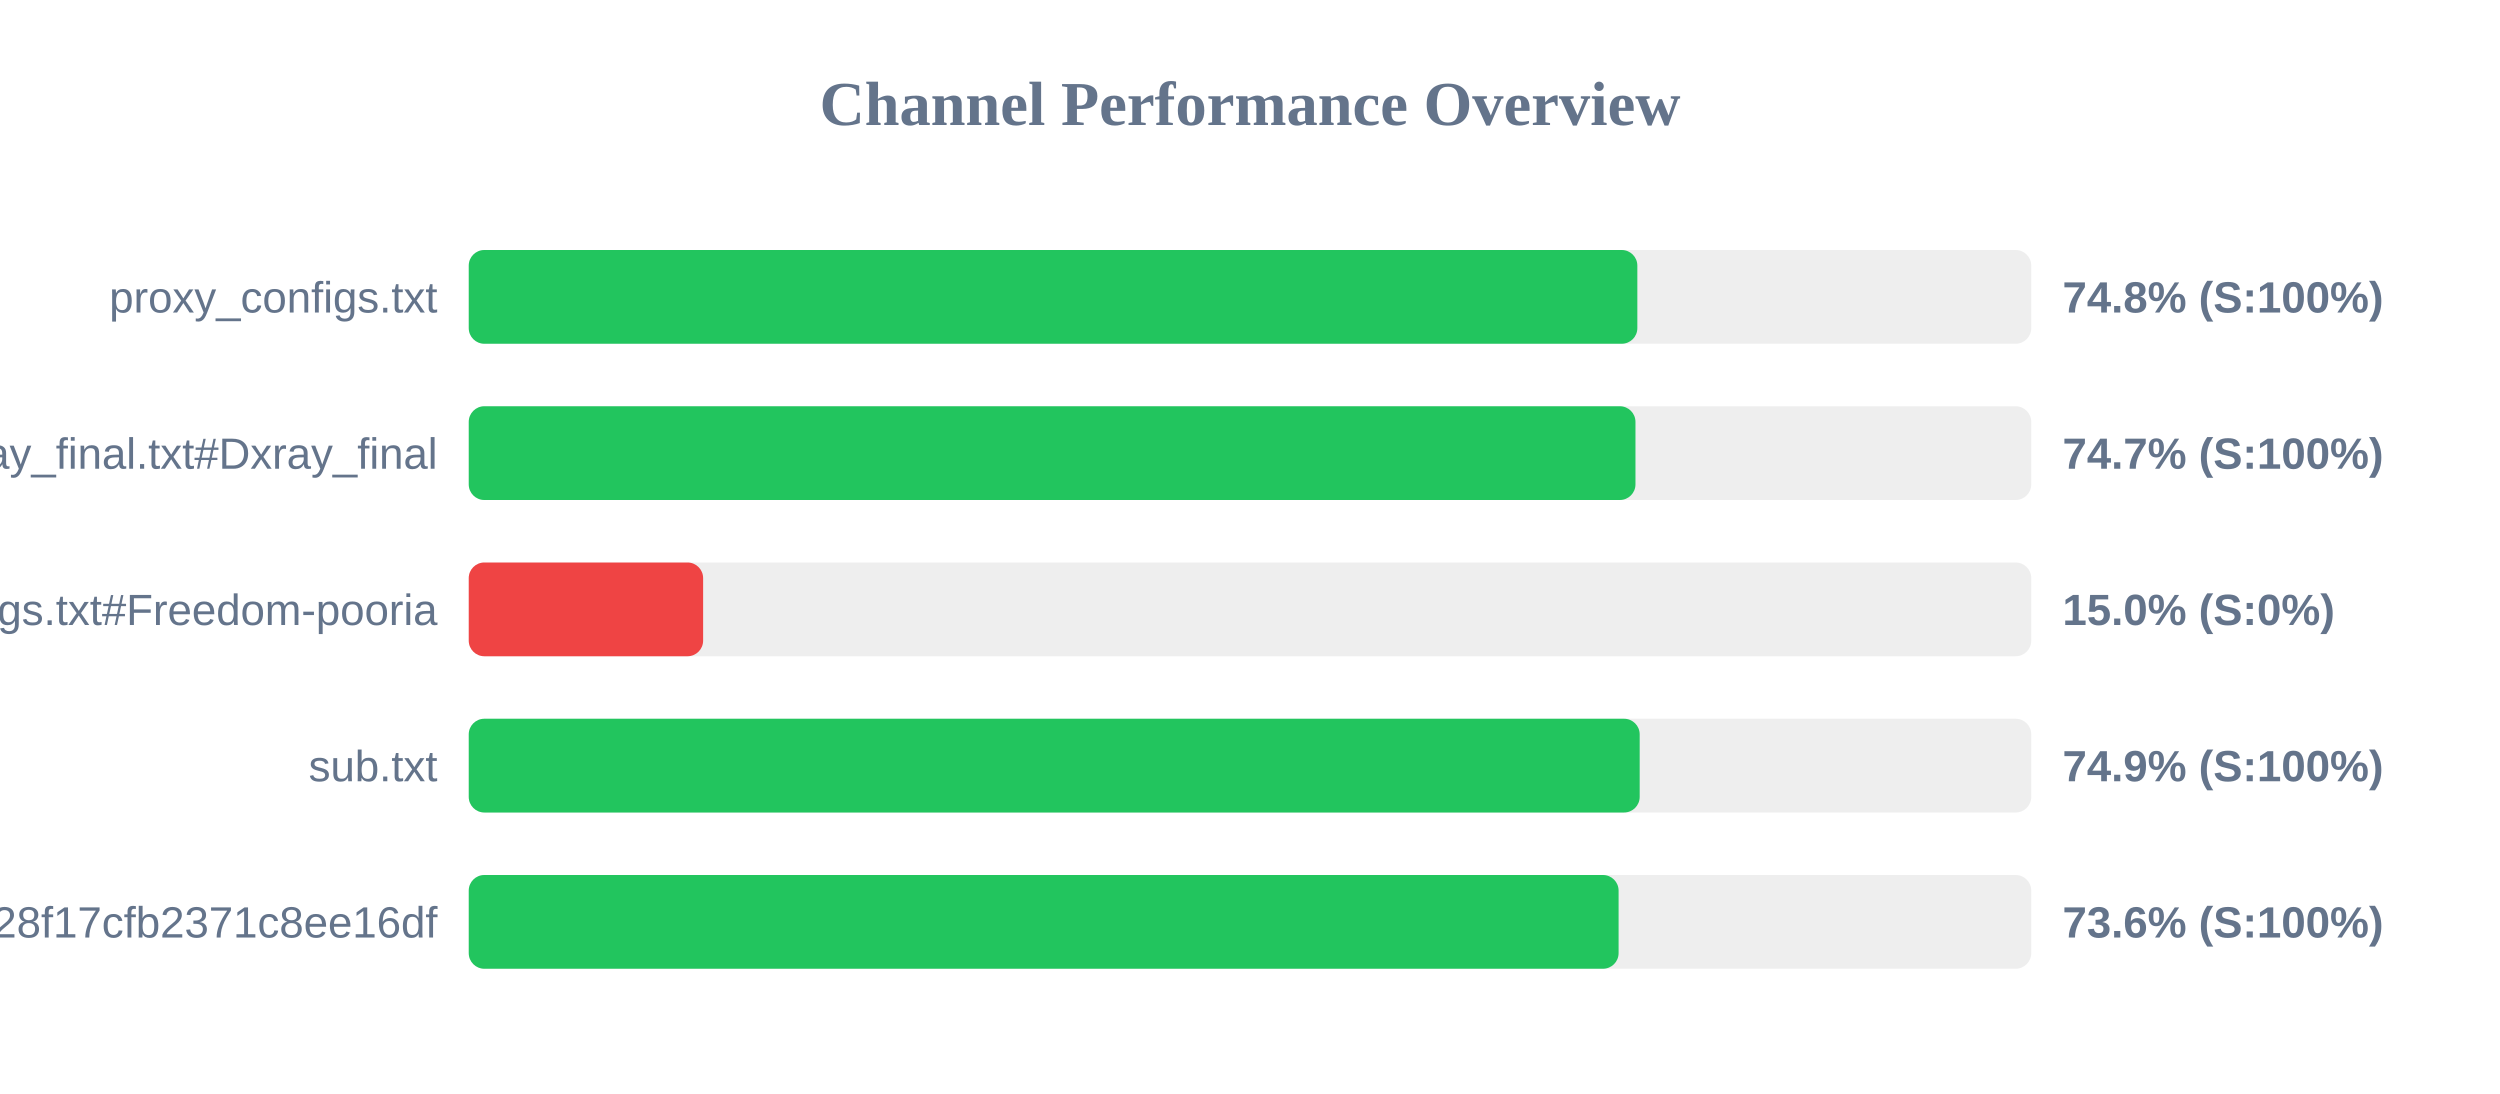
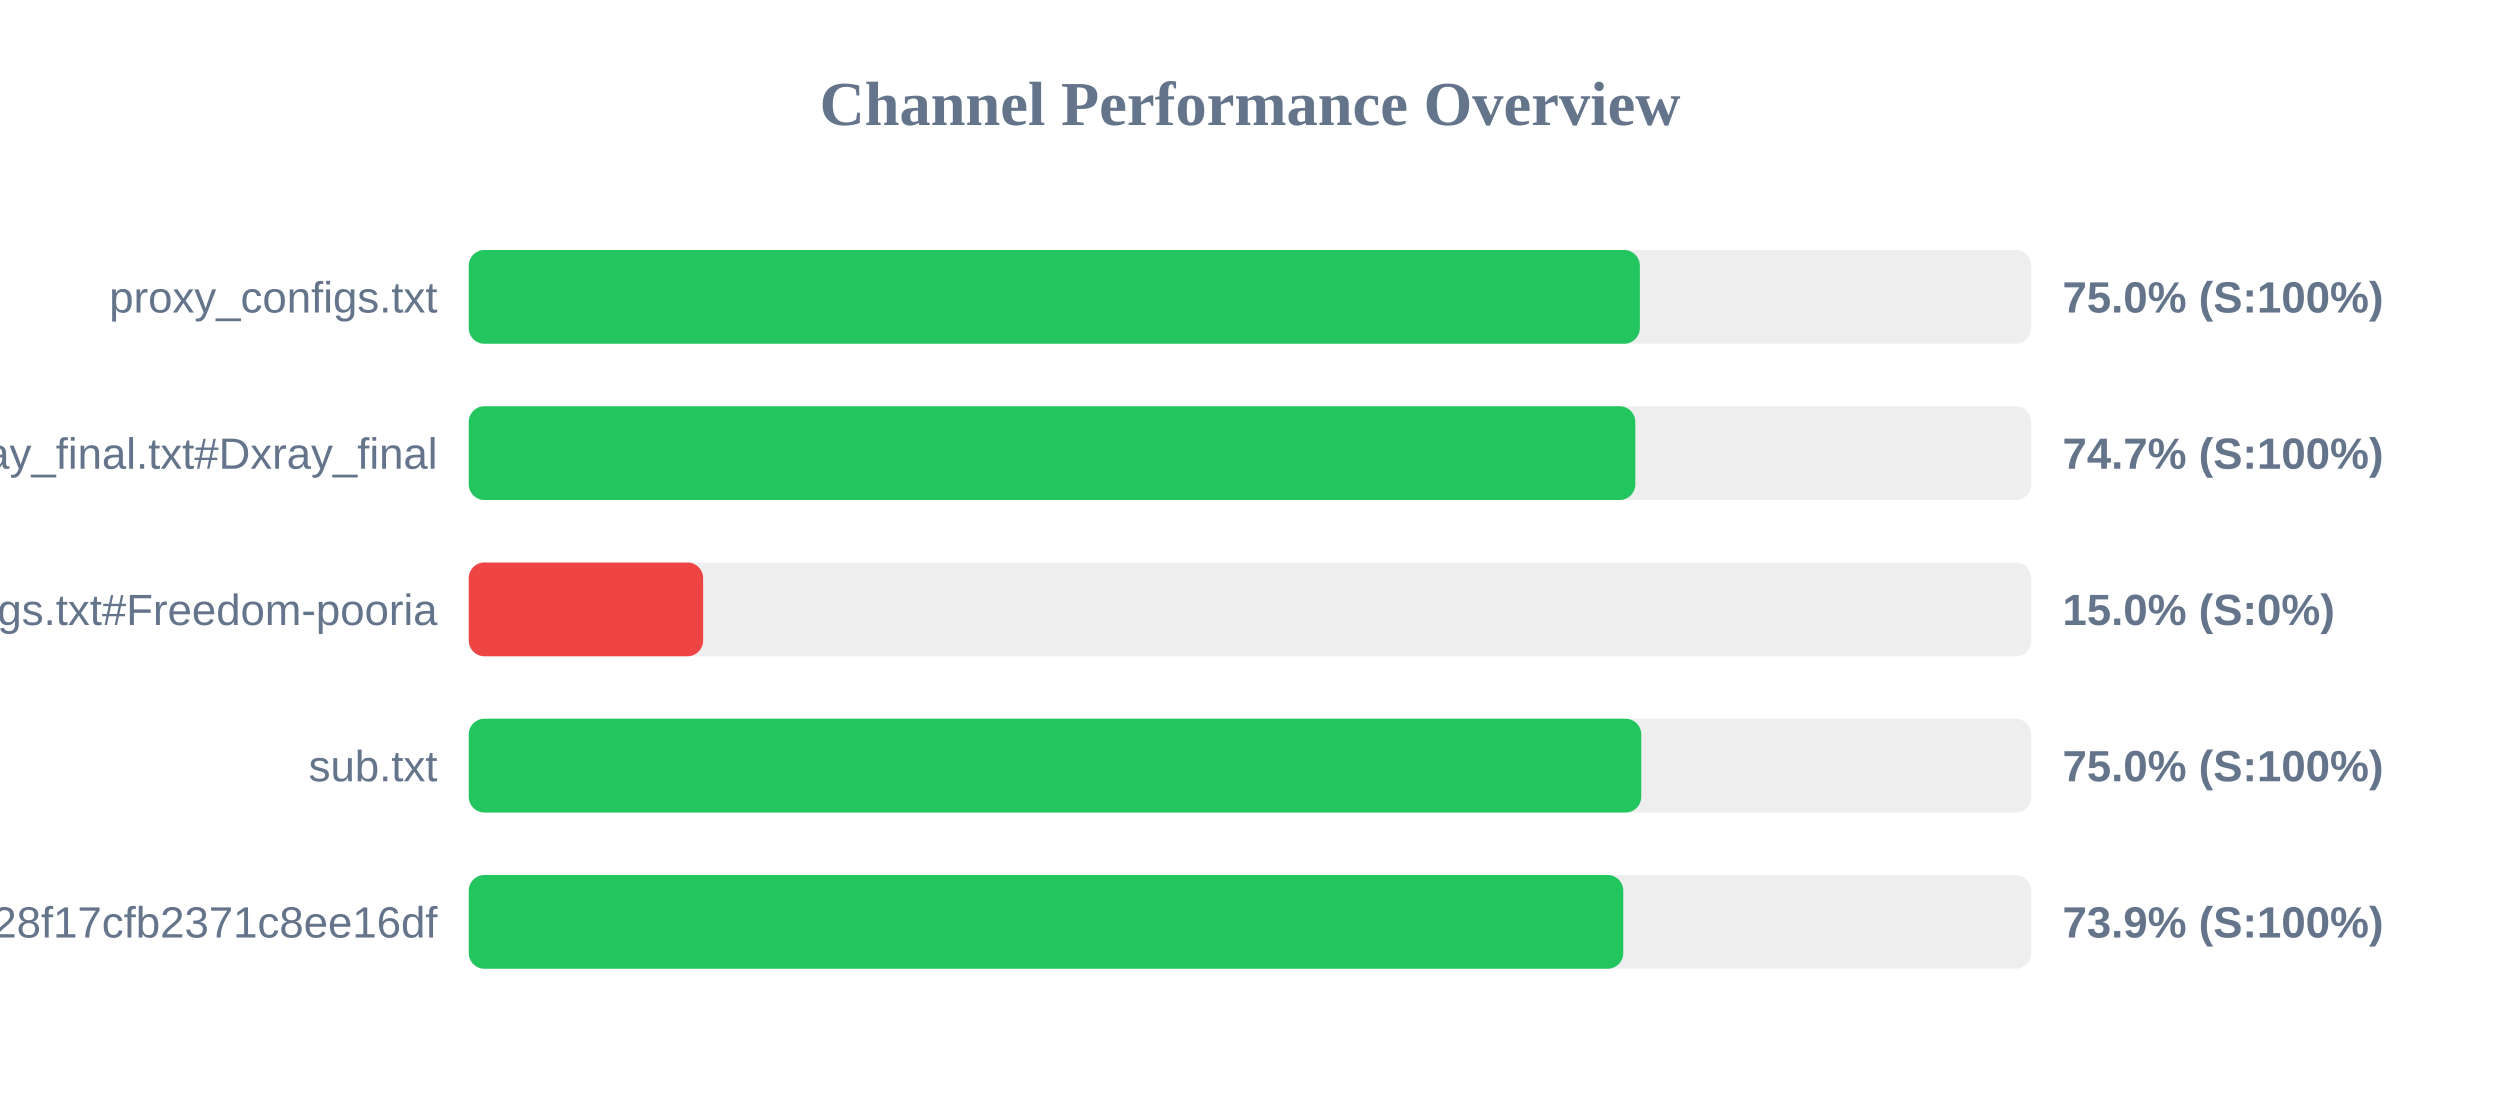
<svg xmlns="http://www.w3.org/2000/svg" width="800" height="350" version="1.1">
  <style>
        .row { font: 14px Arial; fill: #64748b; }
        .score { font: bold 14px Arial; fill: #64748b; }
    </style>
  <text x="400" y="40" text-anchor="middle" font-size="20px" font-weight="bold" fill="#64748b">Channel Performance Overview</text>
  <rect x="150" y="80" width="500" height="30" fill="#eee" rx="5" />
-   <rect x="150" y="80" width="373.95" height="30" fill="#22c55e" rx="5" />
+   <rect x="150" y="80" width="374.75" height="30" fill="#22c55e" rx="5" />
  <text x="140" y="100" text-anchor="end" class="row">proxy_configs.txt</text>
-   <text x="660" y="100" text-anchor="start" class="score">74.8% (S:100%)</text>
+   <text x="660" y="100" text-anchor="start" class="score">75.0% (S:100%)</text>
  <rect x="150" y="130" width="500" height="30" fill="#eee" rx="5" />
-   <rect x="150" y="130" width="373.35" height="30" fill="#22c55e" rx="5" />
+   <rect x="150" y="130" width="373.3" height="30" fill="#22c55e" rx="5" />
  <text x="140" y="150" text-anchor="end" class="row">xray_final.txt#Dxray_final</text>
  <text x="660" y="150" text-anchor="start" class="score">74.7% (S:100%)</text>
  <rect x="150" y="180" width="500" height="30" fill="#eee" rx="5" />
  <rect x="150" y="180" width="75.0" height="30" fill="#ef4444" rx="5" />
  <text x="140" y="200" text-anchor="end" class="row">v2ray_configs.txt#Freedom-pooria</text>
  <text x="660" y="200" text-anchor="start" class="score">15.0% (S:0%)</text>
  <rect x="150" y="230" width="500" height="30" fill="#eee" rx="5" />
-   <rect x="150" y="230" width="374.7" height="30" fill="#22c55e" rx="5" />
+   <rect x="150" y="230" width="375.2" height="30" fill="#22c55e" rx="5" />
  <text x="140" y="250" text-anchor="end" class="row">sub.txt</text>
-   <text x="660" y="250" text-anchor="start" class="score">74.9% (S:100%)</text>
+   <text x="660" y="250" text-anchor="start" class="score">75.0% (S:100%)</text>
  <rect x="150" y="280" width="500" height="30" fill="#eee" rx="5" />
-   <rect x="150" y="280" width="367.95" height="30" fill="#22c55e" rx="5" />
+   <rect x="150" y="280" width="369.45" height="30" fill="#22c55e" rx="5" />
  <text x="140" y="300" text-anchor="end" class="row">?token=fedfed7b41b828f17cfb2371c8ee16df</text>
-   <text x="660" y="300" text-anchor="start" class="score">73.6% (S:100%)</text>
+   <text x="660" y="300" text-anchor="start" class="score">73.9% (S:100%)</text>
</svg>
